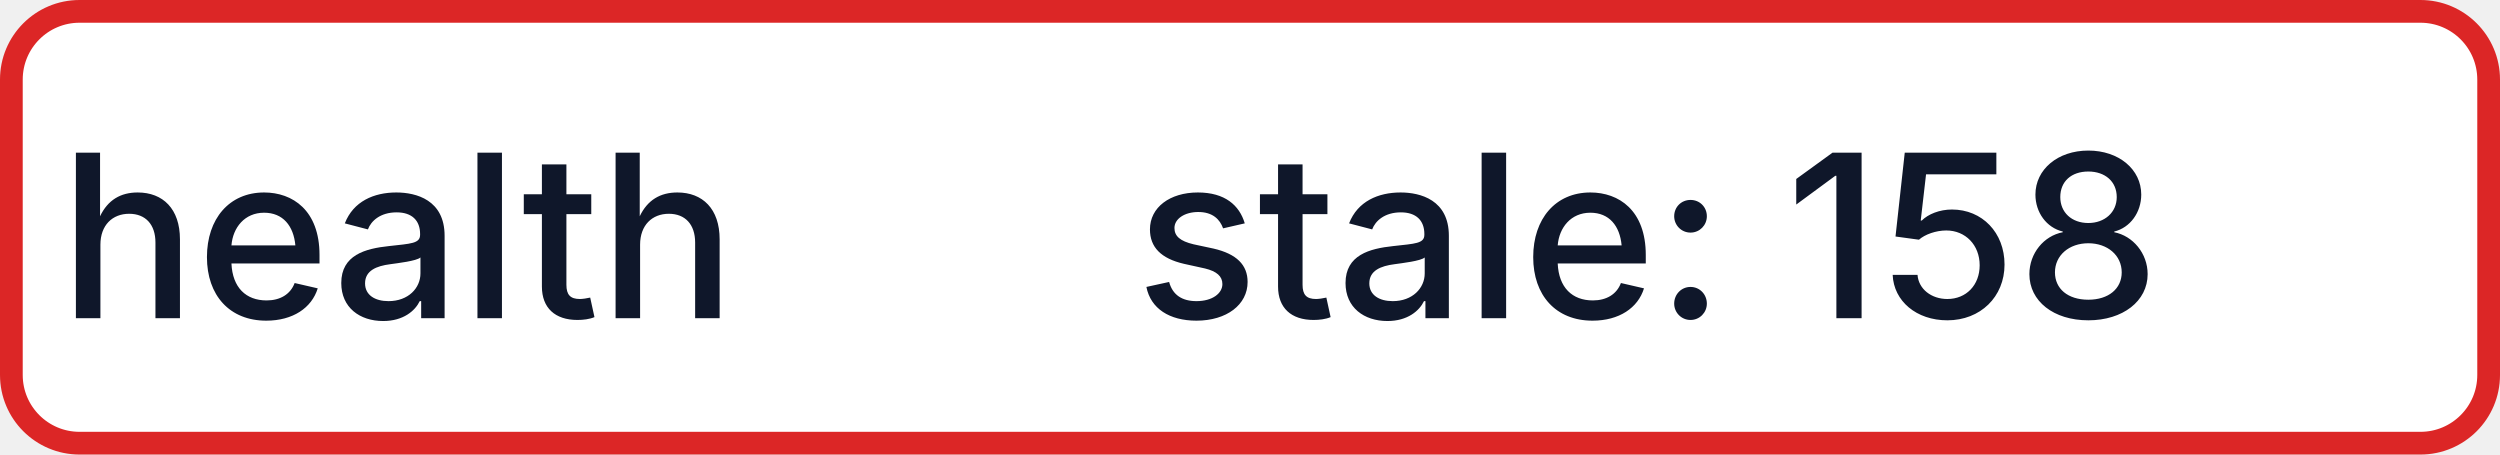
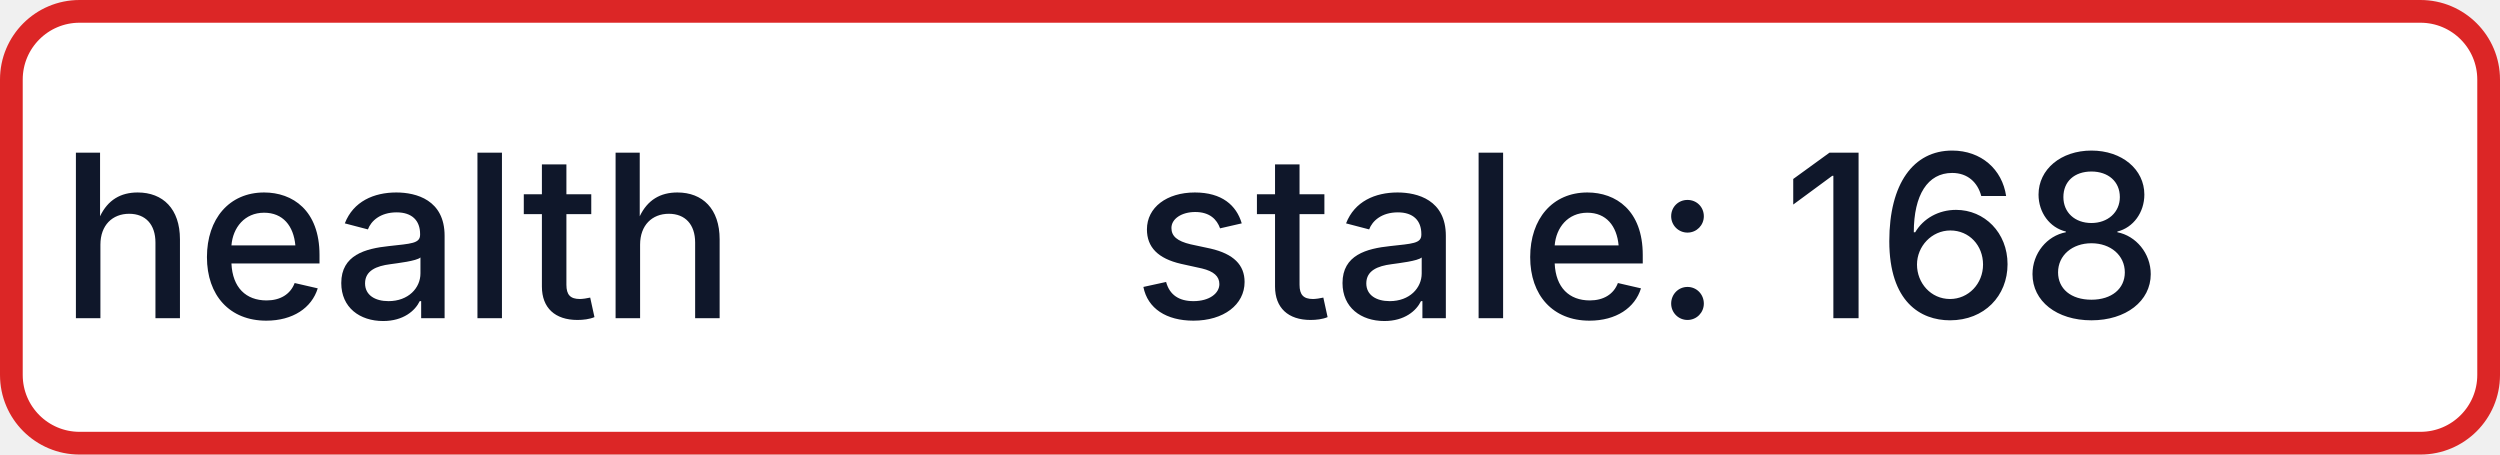
- <svg xmlns="http://www.w3.org/2000/svg" width="110" height="20" role="img" aria-label="health: stale: 158">
+ <svg xmlns="http://www.w3.org/2000/svg" width="110" height="20" role="img" aria-label="health: stale: 168">
  <rect x="0.5" y="0.5" width="109" height="19" rx="3" fill="#FFFFFF" stroke="#DC2626" stroke-width="1" />
  <g fill="#0F172A" text-anchor="middle" font-family="-apple-system,BlinkMacSystemFont,Segoe UI,sans-serif" font-size="10" font-weight="500">
    <text x="17.5" y="14">health</text>
-     <text x="72.5" y="14" textLength="68" lengthAdjust="spacingAndGlyphs">stale: 158</text>
+     <text x="72.5" y="14" textLength="68" lengthAdjust="spacingAndGlyphs">stale: 168</text>
  </g>
</svg>
